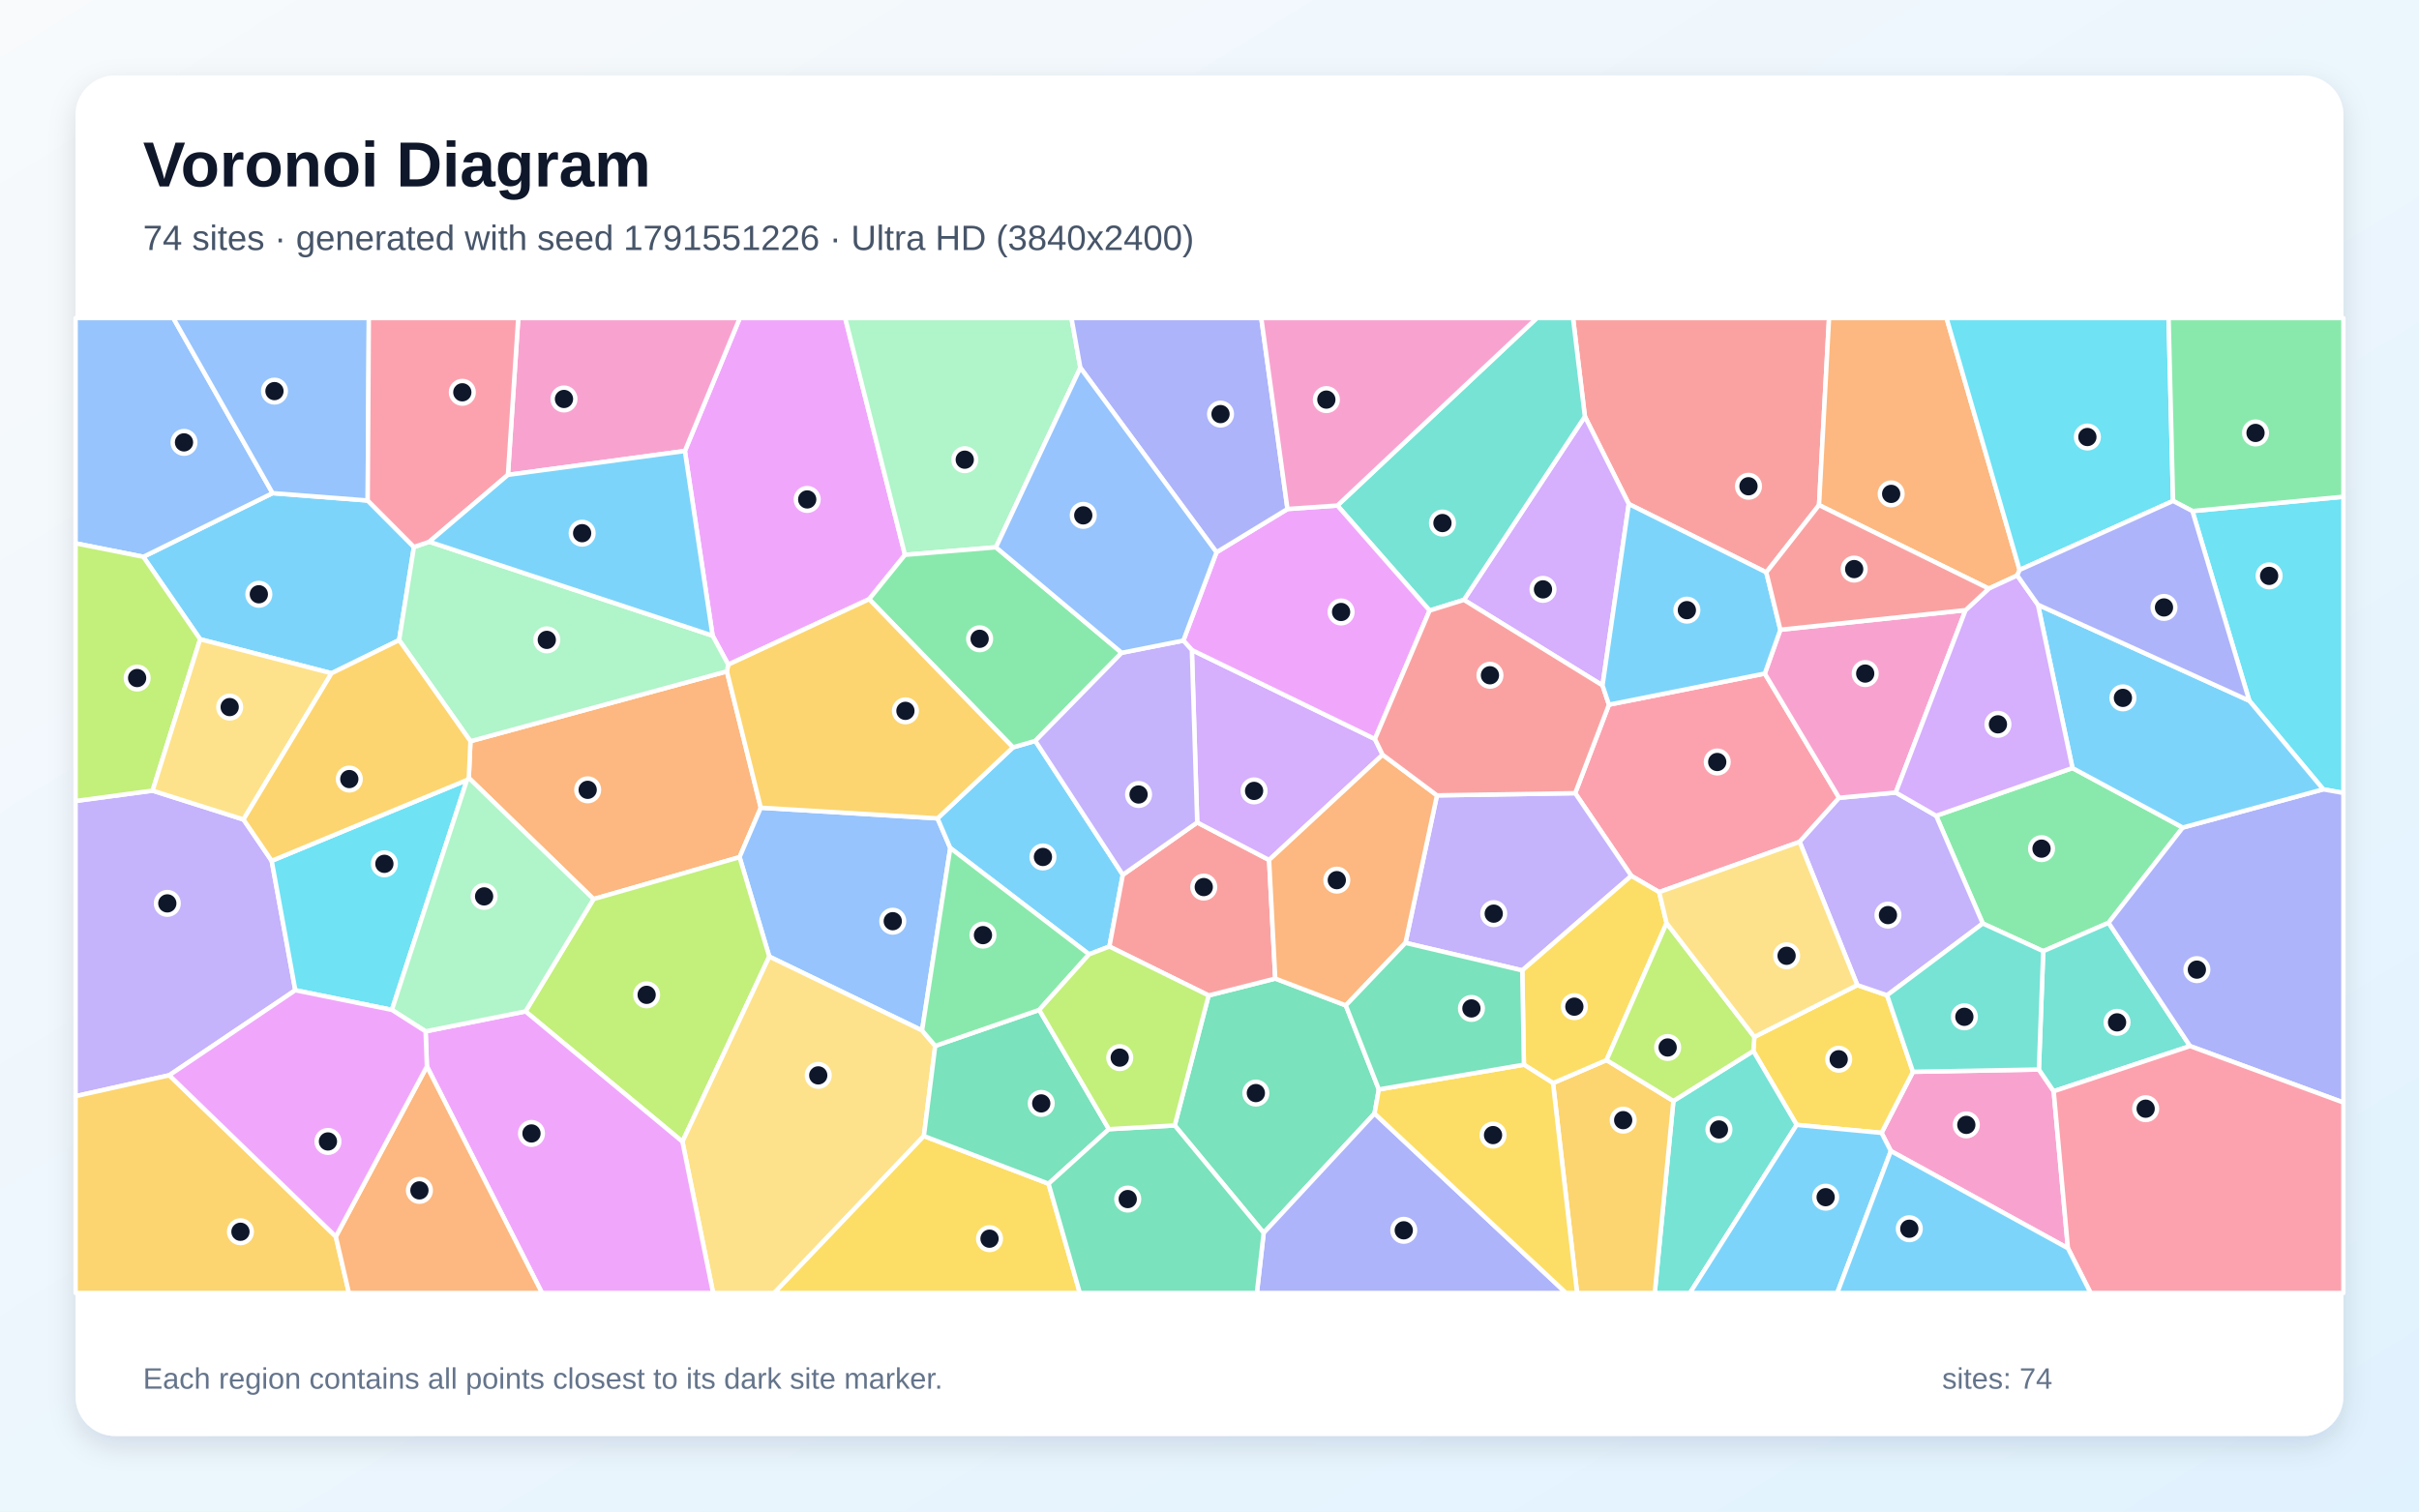
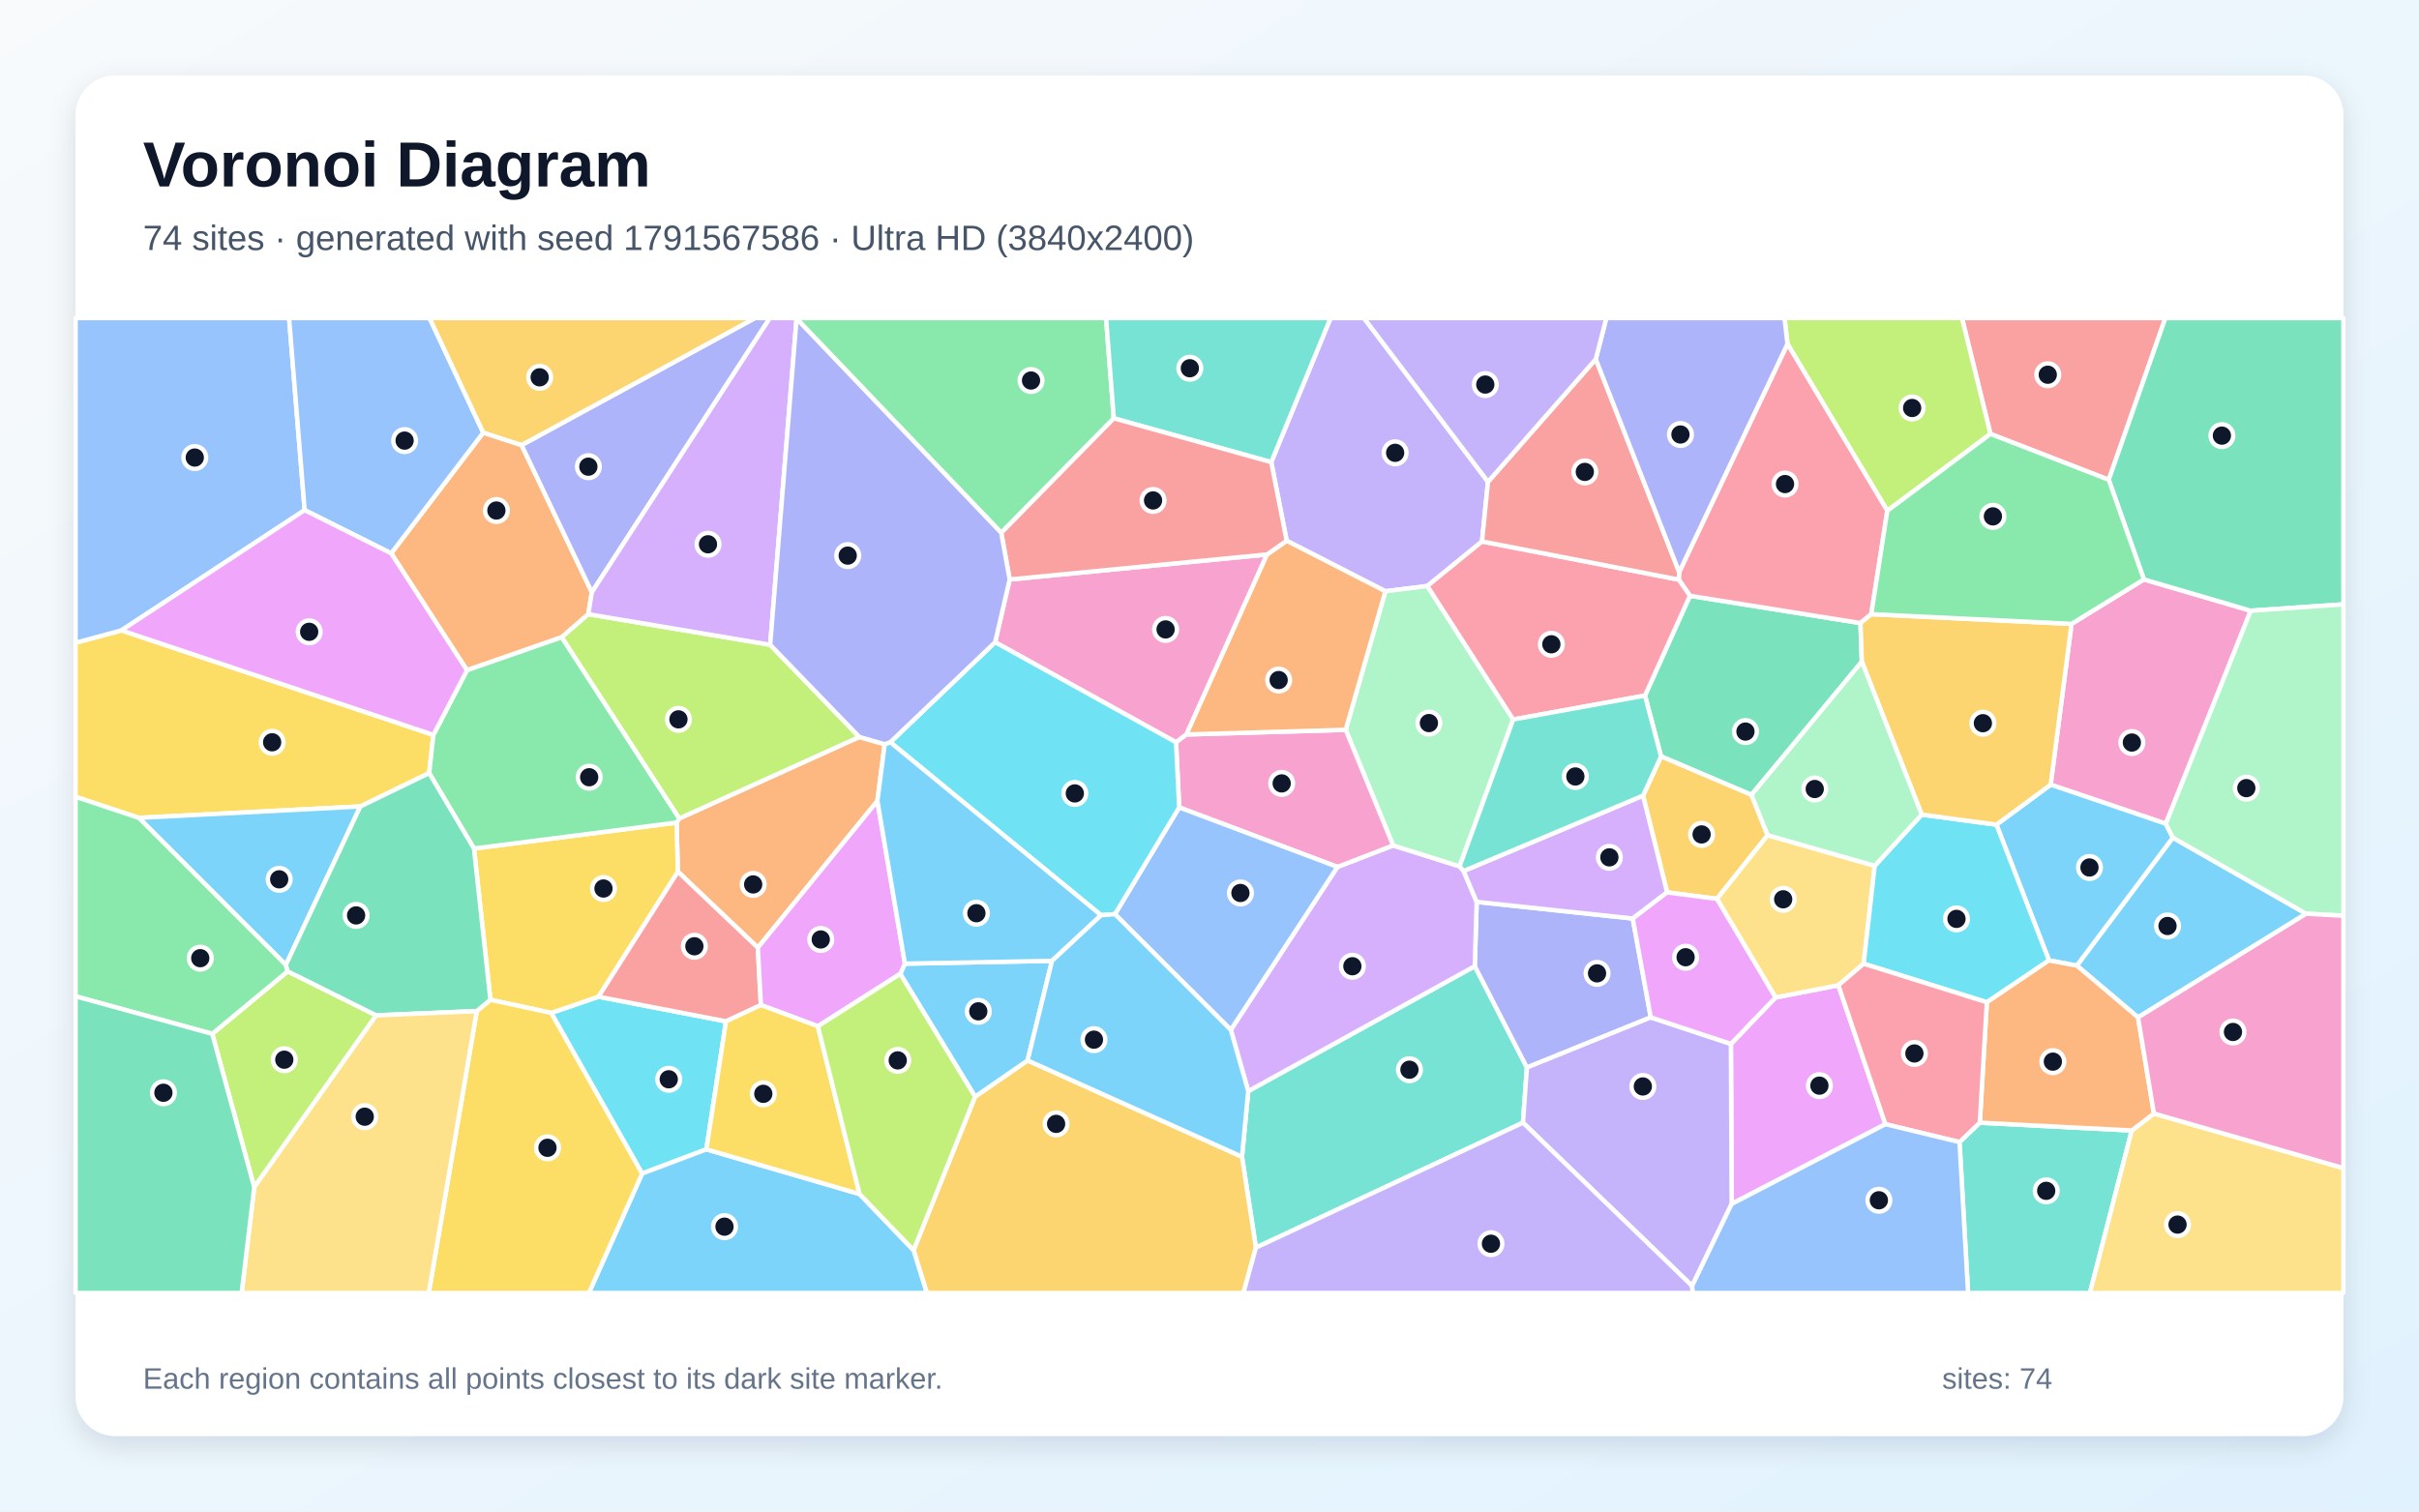
<svg xmlns="http://www.w3.org/2000/svg" width="3840" height="2400" viewBox="0 0 3840 2400" role="img" aria-labelledby="title description">
  <defs>
    <linearGradient id="background" x1="0" y1="0" x2="1" y2="1">
      <stop stop-color="#F8FAFC" />
      <stop offset="1" stop-color="#E0F2FE" />
    </linearGradient>
    <filter id="shadow" x="-5%" y="-5%" width="110%" height="110%">
      <feDropShadow dx="0" dy="15" stdDeviation="22" flood-color="#0F172A" flood-opacity=".12" />
    </filter>
  </defs>
  <rect width="3840" height="2400" fill="url(#background)" />
  <rect x="120" y="120" width="3600" height="2160" rx="63" fill="#FFFFFF" filter="url(#shadow)" />
  <g font-family="Arial, sans-serif">
    <text x="227" y="296" font-size="101" font-weight="700" fill="#0F172A">Voronoi Diagram</text>
-     <text x="227" y="397" font-size="56" fill="#475569">74 sites · generated with seed 1791551226 · Ultra HD (3840x2400)</text>
+     <text x="227" y="397" font-size="56" fill="#475569">74 sites · generated with seed 1791567586 · Ultra HD (3840x2400)</text>
  </g>
  <g stroke="#FFFFFF" stroke-width="7" stroke-linejoin="round">
-     <polygon points="526.3,1069.0 317.7,1015.0 227.5,884.1 432.7,783.0 583.7,794.7 657.1,868.5 633.6,1016.4" fill="#38BDF8" fill-opacity="0.65" />
-     <polygon points="431.3,1366.8 468.8,1572.3 268.7,1707.3 120.0,1740.5 120.0,1271.8 242.2,1255.4 386.5,1301.2" fill="#A78BFA" fill-opacity="0.65" />
-     <polygon points="3001.6,1827.6 2986.8,1798.8 3036.7,1701.8 3236.6,1698.2 3260.1,1732.7 3282.7,1982.0" fill="#F472B6" fill-opacity="0.65" />
-     <polygon points="942.2,1427.6 744.2,1235.2 746.8,1176.9 1153.9,1066.0 1207.7,1282.5 1174.0,1361.0" fill="#FB923C" fill-opacity="0.65" />
-     <polygon points="2852.1,1786.1 2783.3,1668.7 2784.9,1646.4 2948.3,1564.1 2995.6,1580.3 3036.7,1701.8 2986.8,1798.8" fill="#FACC15" fill-opacity="0.65" />
-     <polygon points="3289.9,1219.5 3465.0,1314.0 3347.2,1465.2 3243.5,1510.3 3147.5,1466.3 3073.5,1295.3" fill="#4ADE80" fill-opacity="0.65" />
-     <polygon points="2656.4,1748.1 2783.3,1668.7 2852.1,1786.1 2682.7,2053.0 2626.8,2053.0" fill="#2DD4BF" fill-opacity="0.65" />
-     <polygon points="1463.7,1636.2 1221.2,1518.9 1174.0,1361.0 1207.7,1282.5 1488.3,1299.4 1508.5,1346.5" fill="#60A5FA" fill-opacity="0.65" />
-     <polygon points="1436.6,881.0 1379.7,951.4 1156.0,1055.3 1131.2,1009.3 1087.2,716.1 1174.4,505.0 1341.7,505.0" fill="#E879F9" fill-opacity="0.65" />
-     <polygon points="1864.8,1787.0 1918.6,1580.6 2024.4,1553.8 2136.4,1596.4 2188.8,1729.8 2182.0,1768.0 2006.0,1957.6" fill="#34D399" fill-opacity="0.65" />
-     <polygon points="2887.6,802.0 2803.9,908.8 2585.6,800.3 2515.9,661.4 2497.1,505.0 2903.5,505.0" fill="#F87171" fill-opacity="0.65" />
-     <polygon points="2006.0,1957.6 2182.0,1768.0 2486.0,2053.0 1995.2,2053.0" fill="#818CF8" fill-opacity="0.65" />
-     <polygon points="2465.3,1719.7 2550.3,1683.2 2656.4,1748.1 2626.8,2053.0 2503.5,2053.0" fill="#FBBF24" fill-opacity="0.65" />
-     <polygon points="834.2,1605.9 942.2,1427.6 1174.0,1361.0 1221.2,1518.9 1083.3,1812.7" fill="#A3E635" fill-opacity="0.65" />
-     <polygon points="2543.9,1088.3 2323.8,952.5 2515.9,661.4 2585.6,800.3" fill="#C084FC" fill-opacity="0.65" />
-     <polygon points="2633.8,1416.5 2589.6,1390.7 2500.5,1259.4 2554.1,1118.9 2801.5,1069.5 2919.5,1266.8 2856.8,1336.7" fill="#FB7185" fill-opacity="0.65" />
-     <polygon points="3688.0,1253.3 3570.6,1112.6 3480.3,811.5 3720.0,788.7 3720.0,1259.1" fill="#22D3EE" fill-opacity="0.65" />
-     <polygon points="1715.0,583.9 1581.0,869.0 1436.6,881.0 1341.7,505.0 1700.9,505.0" fill="#86EFAC" fill-opacity="0.65" />
-     <polygon points="1083.3,1812.7 1221.2,1518.9 1463.7,1636.2 1484.6,1660.7 1466.6,1803.8 1229.0,2053.0 1132.0,2053.0" fill="#FCD34D" fill-opacity="0.65" />
-     <polygon points="1608.0,1186.7 1643.5,1176.4 1782.4,1389.0 1761.1,1502.9 1728.8,1515.3 1508.5,1346.5 1488.3,1299.4" fill="#38BDF8" fill-opacity="0.65" />
-     <polygon points="2852.1,1786.1 2986.8,1798.8 3001.6,1827.6 2916.5,2053.0 2682.7,2053.0" fill="#38BDF8" fill-opacity="0.65" />
-     <polygon points="2995.6,1580.3 2948.3,1564.1 2856.8,1336.7 2919.5,1266.8 3009.4,1258.4 3073.5,1295.3 3147.5,1466.3" fill="#A78BFA" fill-opacity="0.65" />
-     <polygon points="3120.2,968.8 3009.4,1258.4 2919.5,1266.8 2801.5,1069.5 2826.2,999.9" fill="#F472B6" fill-opacity="0.65" />
-     <polygon points="3206.0,904.9 3202.3,913.7 3157.0,934.6 2887.6,802.0 2903.5,505.0 3090.0,505.0" fill="#FB923C" fill-opacity="0.65" />
-     <polygon points="1466.6,1803.8 1664.5,1879.5 1714.2,2053.0 1229.0,2053.0" fill="#FACC15" fill-opacity="0.65" />
-     <polygon points="1581.0,869.0 1780.6,1036.5 1643.5,1176.4 1608.0,1186.7 1379.7,951.4 1436.6,881.0" fill="#4ADE80" fill-opacity="0.65" />
-     <polygon points="3260.1,1732.7 3236.6,1698.2 3243.5,1510.3 3347.2,1465.2 3476.6,1661.0" fill="#2DD4BF" fill-opacity="0.65" />
-     <polygon points="432.7,783.0 227.5,884.1 120.0,862.7 120.0,505.0 275.1,505.0" fill="#60A5FA" fill-opacity="0.65" />
-     <polygon points="677.7,1693.3 675.6,1637.6 834.2,1605.9 1083.3,1812.7 1132.0,2053.0 860.4,2053.0" fill="#E879F9" fill-opacity="0.65" />
-     <polygon points="1760.3,1792.9 1664.5,1879.5 1466.6,1803.8 1484.6,1660.7 1649.7,1603.5" fill="#34D399" fill-opacity="0.65" />
-     <polygon points="1761.1,1502.9 1782.4,1389.0 1900.5,1305.9 2014.6,1365.5 2024.4,1553.8 1918.6,1580.6" fill="#F87171" fill-opacity="0.65" />
-     <polygon points="3476.6,1661.0 3347.2,1465.2 3465.0,1314.0 3688.0,1253.3 3720.0,1259.1 3720.0,1750.6" fill="#818CF8" fill-opacity="0.65" />
-     <polygon points="1608.0,1186.7 1488.3,1299.4 1207.7,1282.5 1153.9,1066.0 1156.0,1055.3 1379.7,951.4" fill="#FBBF24" fill-opacity="0.65" />
-     <polygon points="242.2,1255.4 120.0,1271.8 120.0,862.7 227.5,884.1 317.7,1015.0" fill="#A3E635" fill-opacity="0.65" />
-     <polygon points="1892.0,1032.1 2182.6,1173.4 2194.8,1198.4 2014.6,1365.5 1900.5,1305.9" fill="#C084FC" fill-opacity="0.65" />
-     <polygon points="3282.7,1982.0 3260.1,1732.7 3476.6,1661.0 3720.0,1750.6 3720.0,2053.0 3318.7,2053.0" fill="#FB7185" fill-opacity="0.65" />
-     <polygon points="3449.6,795.4 3206.0,904.9 3090.0,505.0 3442.5,505.0" fill="#22D3EE" fill-opacity="0.65" />
-     <polygon points="681.5,860.2 1131.2,1009.3 1156.0,1055.3 1153.9,1066.0 746.8,1176.9 633.6,1016.4 657.1,868.5" fill="#86EFAC" fill-opacity="0.65" />
-     <polygon points="386.5,1301.2 242.2,1255.4 317.7,1015.0 526.3,1069.0" fill="#FCD34D" fill-opacity="0.65" />
-     <polygon points="3001.6,1827.6 3282.7,1982.0 3318.7,2053.0 2916.5,2053.0" fill="#38BDF8" fill-opacity="0.65" />
-     <polygon points="3465.0,1314.0 3289.9,1219.5 3235.1,960.2 3570.6,1112.6 3688.0,1253.3" fill="#38BDF8" fill-opacity="0.65" />
-     <polygon points="2500.5,1259.4 2589.6,1390.7 2416.5,1540.8 2231.1,1497.1 2281.1,1262.9" fill="#A78BFA" fill-opacity="0.65" />
-     <polygon points="1087.2,716.1 806.3,754.0 822.7,505.0 1174.4,505.0" fill="#F472B6" fill-opacity="0.65" />
-     <polygon points="2014.6,1365.5 2194.8,1198.4 2281.1,1262.9 2231.1,1497.1 2136.4,1596.4 2024.4,1553.8" fill="#FB923C" fill-opacity="0.65" />
-     <polygon points="2645.6,1465.7 2550.3,1683.2 2465.3,1719.7 2419.1,1690.5 2416.5,1540.8 2589.6,1390.7 2633.8,1416.5" fill="#FACC15" fill-opacity="0.65" />
-     <polygon points="1649.7,1603.5 1484.6,1660.7 1463.7,1636.2 1508.5,1346.5 1728.8,1515.3" fill="#4ADE80" fill-opacity="0.65" />
-     <polygon points="2515.9,661.4 2323.8,952.5 2269.4,969.5 2123.0,802.7 2439.6,505.0 2497.1,505.0" fill="#2DD4BF" fill-opacity="0.65" />
-     <polygon points="583.7,794.7 432.7,783.0 275.1,505.0 585.5,505.0" fill="#60A5FA" fill-opacity="0.65" />
-     <polygon points="1931.1,876.9 2043.8,808.2 2123.0,802.7 2269.4,969.5 2182.6,1173.4 1892.0,1032.1 1878.5,1017.1" fill="#E879F9" fill-opacity="0.65" />
-     <polygon points="1664.5,1879.5 1760.3,1792.9 1864.8,1787.0 2006.0,1957.6 1995.2,2053.0 1714.2,2053.0" fill="#34D399" fill-opacity="0.65" />
-     <polygon points="2554.1,1118.9 2500.5,1259.4 2281.1,1262.9 2194.8,1198.4 2182.6,1173.4 2269.4,969.5 2323.8,952.5 2543.9,1088.3" fill="#F87171" fill-opacity="0.65" />
-     <polygon points="2043.8,808.2 1931.1,876.9 1715.0,583.9 1700.9,505.0 2002.2,505.0" fill="#818CF8" fill-opacity="0.65" />
-     <polygon points="120.0,1740.5 268.7,1707.3 533.1,1963.5 553.9,2053.0 120.0,2053.0" fill="#FBBF24" fill-opacity="0.65" />
-     <polygon points="2550.3,1683.2 2645.6,1465.7 2784.9,1646.4 2783.3,1668.7 2656.4,1748.1" fill="#A3E635" fill-opacity="0.65" />
-     <polygon points="3120.2,968.8 3157.0,934.6 3202.3,913.7 3235.1,960.2 3289.9,1219.5 3073.5,1295.3 3009.4,1258.4" fill="#C084FC" fill-opacity="0.65" />
-     <polygon points="806.3,754.0 681.5,860.2 657.1,868.5 583.7,794.7 585.5,505.0 822.7,505.0" fill="#FB7185" fill-opacity="0.65" />
-     <polygon points="741.3,1238.5 622.1,1603.5 468.8,1572.3 431.3,1366.8" fill="#22D3EE" fill-opacity="0.65" />
-     <polygon points="675.6,1637.6 622.1,1603.5 741.3,1238.5 744.2,1235.2 942.2,1427.6 834.2,1605.9" fill="#86EFAC" fill-opacity="0.65" />
-     <polygon points="2645.6,1465.7 2633.8,1416.5 2856.8,1336.7 2948.3,1564.1 2784.9,1646.4" fill="#FCD34D" fill-opacity="0.65" />
-     <polygon points="2826.2,999.9 2801.5,1069.5 2554.1,1118.9 2543.9,1088.3 2585.6,800.3 2803.9,908.8" fill="#38BDF8" fill-opacity="0.65" />
-     <polygon points="806.3,754.0 1087.2,716.1 1131.2,1009.3 681.5,860.2" fill="#38BDF8" fill-opacity="0.65" />
-     <polygon points="1878.5,1017.1 1892.0,1032.1 1900.5,1305.9 1782.4,1389.0 1643.5,1176.4 1780.6,1036.5" fill="#A78BFA" fill-opacity="0.65" />
-     <polygon points="2123.0,802.7 2043.8,808.2 2002.2,505.0 2439.6,505.0" fill="#F472B6" fill-opacity="0.65" />
-     <polygon points="533.1,1963.5 677.7,1693.3 860.4,2053.0 553.9,2053.0" fill="#FB923C" fill-opacity="0.65" />
-     <polygon points="2182.0,1768.0 2188.8,1729.8 2419.1,1690.5 2465.3,1719.7 2503.5,2053.0 2486.0,2053.0" fill="#FACC15" fill-opacity="0.65" />
-     <polygon points="3480.3,811.5 3449.6,795.4 3442.5,505.0 3720.0,505.0 3720.0,788.7" fill="#4ADE80" fill-opacity="0.65" />
-     <polygon points="3147.5,1466.3 3243.5,1510.3 3236.6,1698.2 3036.7,1701.8 2995.6,1580.3" fill="#2DD4BF" fill-opacity="0.65" />
-     <polygon points="1931.1,876.9 1878.5,1017.1 1780.6,1036.5 1581.0,869.0 1715.0,583.9" fill="#60A5FA" fill-opacity="0.65" />
-     <polygon points="533.1,1963.5 268.7,1707.3 468.8,1572.3 622.1,1603.5 675.6,1637.6 677.7,1693.3" fill="#E879F9" fill-opacity="0.65" />
-     <polygon points="2231.1,1497.1 2416.5,1540.8 2419.1,1690.5 2188.8,1729.8 2136.4,1596.4" fill="#34D399" fill-opacity="0.65" />
-     <polygon points="3157.0,934.6 3120.2,968.8 2826.2,999.9 2803.9,908.8 2887.6,802.0" fill="#F87171" fill-opacity="0.65" />
-     <polygon points="3449.6,795.4 3480.3,811.5 3570.6,1112.6 3235.1,960.2 3202.3,913.7 3206.0,904.9" fill="#818CF8" fill-opacity="0.65" />
-     <polygon points="746.8,1176.9 744.2,1235.2 741.3,1238.5 431.3,1366.8 386.5,1301.2 526.3,1069.0 633.6,1016.4" fill="#FBBF24" fill-opacity="0.65" />
-     <polygon points="1760.3,1792.9 1649.7,1603.5 1728.8,1515.3 1761.1,1502.9 1918.6,1580.6 1864.8,1787.0" fill="#A3E635" fill-opacity="0.65" />
+     <polygon points="3394.0,1615.4 3296.8,1533.2 3449.2,1330.0 3660.8,1450.8" fill="#38BDF8" fill-opacity="0.65" />
+     <polygon points="2362.1,765.0 2352.6,859.7 2265.8,930.5 2199.2,938.8 2042.5,858.6 2018.0,733.8 2112.2,505.0 2165.2,505.0" fill="#A78BFA" fill-opacity="0.65" />
+     <polygon points="3438.1,1307.9 3255.3,1245.9 3288.4,990.6 3403.3,920.0 3572.9,969.7" fill="#F472B6" fill-opacity="0.65" />
+     <polygon points="1404.4,1181.7 1392.8,1271.7 1203.0,1504.7 1076.1,1384.2 1074.0,1306.1 1078.4,1299.5 1364.1,1170.1" fill="#FB923C" fill-opacity="0.65" />
+     <polygon points="688.0,1166.9 681.3,1227.5 572.0,1280.5 220.4,1298.6 120.0,1265.2 120.0,1020.6 192.8,1000.9" fill="#FACC15" fill-opacity="0.65" />
+     <polygon points="1768.1,664.2 1589.4,846.0 1264.5,506.0 1264.0,505.0 1755.8,505.0" fill="#4ADE80" fill-opacity="0.65" />
+     <polygon points="1993.7,1981.0 1971.6,1836.7 1981.5,1732.5 2341.1,1534.1 2423.9,1695.0 2417.6,1782.6" fill="#2DD4BF" fill-opacity="0.65" />
+     <polygon points="483.6,810.0 192.8,1000.9 120.0,1020.6 120.0,505.0 458.9,505.0" fill="#60A5FA" fill-opacity="0.65" />
+     <polygon points="2748.9,1911.6 2747.7,1657.5 2818.5,1583.8 2918.3,1564.4 2992.9,1785.0" fill="#E879F9" fill-opacity="0.65" />
+     <polygon points="2955.6,1050.6 2780.3,1262.1 2636.8,1201.0 2611.3,1104.4 2682.6,946.0 2953.4,989.3" fill="#34D399" fill-opacity="0.65" />
+     <polygon points="3347.5,761.8 3159.7,689.0 3114.5,505.0 3437.4,505.0" fill="#F87171" fill-opacity="0.65" />
+     <polygon points="2344.1,1432.0 2591.9,1458.4 2620.5,1615.4 2423.9,1695.0 2341.1,1534.1" fill="#818CF8" fill-opacity="0.65" />
+     <polygon points="2806.0,1326.1 2725.5,1427.2 2646.4,1416.9 2608.2,1263.3 2636.8,1201.0 2780.3,1262.1" fill="#FBBF24" fill-opacity="0.65" />
+     <polygon points="3159.7,689.0 2996.0,811.0 2837.5,546.1 2832.8,505.0 3114.5,505.0" fill="#A3E635" fill-opacity="0.65" />
+     <polygon points="1953.8,1635.2 2123.1,1376.5 2211.5,1342.4 2317.0,1375.6 2323.4,1383.0 2344.1,1432.0 2341.1,1534.1 1981.5,1732.5" fill="#C084FC" fill-opacity="0.65" />
+     <polygon points="2970.5,975.2 2953.4,989.3 2682.6,946.0 2664.9,920.3 2665.6,908.4 2837.5,546.1 2996.0,811.0" fill="#FB7185" fill-opacity="0.65" />
+     <polygon points="1121.3,1824.9 1019.3,1863.4 875.0,1608.3 950.1,1582.6 1152.5,1621.7" fill="#22D3EE" fill-opacity="0.65" />
+     <polygon points="2402.1,1142.4 2317.0,1375.6 2211.5,1342.4 2136.2,1158.8 2199.2,938.8 2265.8,930.5" fill="#86EFAC" fill-opacity="0.65" />
+     <polygon points="2976.0,1374.7 2958.4,1530.2 2918.3,1564.4 2818.5,1583.8 2725.5,1427.2 2806.0,1326.1" fill="#FCD34D" fill-opacity="0.65" />
+     <polygon points="453.8,1532.1 220.4,1298.6 572.0,1280.5" fill="#38BDF8" fill-opacity="0.65" />
+     <polygon points="3252.6,1524.9 3169.2,1309.4 3255.3,1245.9 3438.1,1307.9 3449.2,1330.0 3296.8,1533.2" fill="#38BDF8" fill-opacity="0.65" />
+     <polygon points="2686.1,2041.8 2417.6,1782.6 2423.9,1695.0 2620.5,1615.4 2747.7,1657.5 2748.9,1911.6" fill="#A78BFA" fill-opacity="0.65" />
+     <polygon points="1602.8,920.1 2011.3,880.4 1883.4,1166.2 1866.9,1178.7 1579.7,1019.7" fill="#F472B6" fill-opacity="0.65" />
+     <polygon points="828.0,706.7 939.5,940.4 933.9,975.2 891.8,1011.8 741.3,1064.2 621.0,878.6 767.1,686.9" fill="#FB923C" fill-opacity="0.65" />
+     <polygon points="950.1,1582.6 875.0,1608.3 778.5,1587.5 752.4,1347.3 1074.0,1306.1 1076.1,1384.2" fill="#FACC15" fill-opacity="0.65" />
+     <polygon points="752.4,1347.3 681.3,1227.5 688.0,1166.9 741.3,1064.2 891.8,1011.8 1078.4,1299.5 1074.0,1306.1" fill="#4ADE80" fill-opacity="0.65" />
+     <polygon points="3110.6,1813.4 3142.8,1782.6 3384.0,1795.0 3317.6,2053.0 3124.2,2053.0" fill="#2DD4BF" fill-opacity="0.65" />
+     <polygon points="767.1,686.9 621.0,878.6 483.6,810.0 458.9,505.0 681.9,505.0" fill="#60A5FA" fill-opacity="0.65" />
+     <polygon points="688.0,1166.9 192.8,1000.9 483.6,810.0 621.0,878.6 741.3,1064.2" fill="#E879F9" fill-opacity="0.65" />
+     <polygon points="3572.9,969.7 3403.3,920.0 3347.5,761.8 3437.4,505.0 3720.0,505.0 3720.0,959.6" fill="#34D399" fill-opacity="0.65" />
+     <polygon points="1207.9,1595.8 1152.5,1621.7 950.1,1582.6 1076.1,1384.2 1203.0,1504.7" fill="#F87171" fill-opacity="0.65" />
+     <polygon points="939.5,940.4 828.0,706.7 1198.4,505.0 1222.1,505.0" fill="#818CF8" fill-opacity="0.65" />
+     <polygon points="1450.2,1985.1 1547.9,1741.3 1631.2,1683.8 1971.6,1836.7 1993.7,1981.0 1973.8,2053.0 1471.2,2053.0" fill="#FBBF24" fill-opacity="0.65" />
+     <polygon points="336.9,1641.5 456.7,1542.3 597.2,1612.2 403.6,1885.1" fill="#A3E635" fill-opacity="0.65" />
+     <polygon points="2608.2,1263.3 2646.4,1416.9 2591.9,1458.4 2344.1,1432.0 2323.4,1383.0" fill="#C084FC" fill-opacity="0.65" />
+     <polygon points="2664.9,920.3 2682.6,946.0 2611.3,1104.4 2402.1,1142.4 2265.8,930.5 2352.6,859.7" fill="#FB7185" fill-opacity="0.65" />
+     <polygon points="3154.0,1591.4 2958.4,1530.2 2976.0,1374.7 3050.6,1293.4 3169.2,1309.4 3252.6,1524.9" fill="#22D3EE" fill-opacity="0.65" />
+     <polygon points="3660.8,1450.8 3449.2,1330.0 3438.1,1307.9 3572.9,969.7 3720.0,959.6 3720.0,1454.0" fill="#86EFAC" fill-opacity="0.65" />
+     <polygon points="3384.0,1795.0 3419.2,1768.1 3720.0,1854.7 3720.0,2053.0 3317.6,2053.0" fill="#FCD34D" fill-opacity="0.65" />
+     <polygon points="1670.0,1525.6 1631.2,1683.8 1547.9,1741.3 1429.1,1546.3 1436.5,1530.1" fill="#38BDF8" fill-opacity="0.65" />
+     <polygon points="1019.3,1863.4 1121.3,1824.9 1364.5,1895.9 1450.2,1985.1 1471.2,2053.0 934.8,2053.0" fill="#38BDF8" fill-opacity="0.65" />
+     <polygon points="1993.7,1981.0 2417.6,1782.6 2686.1,2041.8 2687.3,2053.0 1973.8,2053.0" fill="#A78BFA" fill-opacity="0.65" />
+     <polygon points="1871.9,1282.0 1866.9,1178.7 1883.4,1166.2 2136.2,1158.8 2211.5,1342.4 2123.1,1376.5" fill="#F472B6" fill-opacity="0.65" />
+     <polygon points="3419.2,1768.1 3384.0,1795.0 3142.8,1782.6 3154.0,1591.4 3252.6,1524.9 3296.8,1533.2 3394.0,1615.4" fill="#FB923C" fill-opacity="0.65" />
+     <polygon points="756.8,1605.4 778.5,1587.5 875.0,1608.3 1019.3,1863.4 934.8,2053.0 680.6,2053.0" fill="#FACC15" fill-opacity="0.65" />
+     <polygon points="456.7,1542.3 336.9,1641.5 120.0,1582.0 120.0,1265.2 220.4,1298.6 453.8,1532.1" fill="#4ADE80" fill-opacity="0.65" />
+     <polygon points="1768.1,664.2 1755.8,505.0 2112.2,505.0 2018.0,733.8" fill="#2DD4BF" fill-opacity="0.65" />
+     <polygon points="1769.9,1451.5 1871.9,1282.0 2123.1,1376.5 1953.8,1635.2" fill="#60A5FA" fill-opacity="0.65" />
+     <polygon points="1436.5,1530.1 1429.1,1546.3 1298.3,1629.5 1207.9,1595.8 1203.0,1504.7 1392.8,1271.7" fill="#E879F9" fill-opacity="0.65" />
+     <polygon points="756.8,1605.4 597.2,1612.2 456.7,1542.3 453.8,1532.1 572.0,1280.5 681.3,1227.5 752.4,1347.3 778.5,1587.5" fill="#34D399" fill-opacity="0.65" />
+     <polygon points="2533.2,570.2 2665.6,908.4 2664.9,920.3 2352.6,859.7 2362.1,765.0" fill="#F87171" fill-opacity="0.65" />
+     <polygon points="2837.5,546.1 2665.6,908.4 2533.2,570.2 2549.9,505.0 2832.8,505.0" fill="#818CF8" fill-opacity="0.65" />
+     <polygon points="3169.2,1309.4 3050.6,1293.4 2955.6,1050.6 2953.4,989.3 2970.5,975.2 3288.4,990.6 3255.3,1245.9" fill="#FBBF24" fill-opacity="0.65" />
+     <polygon points="891.8,1011.8 933.9,975.2 1222.6,1023.8 1364.1,1170.1 1078.4,1299.5" fill="#A3E635" fill-opacity="0.65" />
+     <polygon points="1264.5,506.0 1222.6,1023.8 933.9,975.2 939.5,940.4 1222.1,505.0 1264.0,505.0" fill="#C084FC" fill-opacity="0.65" />
+     <polygon points="3142.8,1782.6 3110.6,1813.4 2992.9,1785.0 2918.3,1564.4 2958.4,1530.2 3154.0,1591.4" fill="#FB7185" fill-opacity="0.65" />
+     <polygon points="1579.7,1019.7 1866.9,1178.7 1871.9,1282.0 1769.9,1451.5 1747.9,1453.2 1413.3,1178.5" fill="#22D3EE" fill-opacity="0.65" />
+     <polygon points="3050.6,1293.4 2976.0,1374.7 2806.0,1326.1 2780.3,1262.1 2955.6,1050.6" fill="#86EFAC" fill-opacity="0.65" />
+     <polygon points="403.6,1885.1 597.2,1612.2 756.8,1605.4 680.6,2053.0 383.6,2053.0" fill="#FCD34D" fill-opacity="0.65" />
+     <polygon points="1413.3,1178.5 1747.9,1453.2 1670.0,1525.6 1436.5,1530.1 1392.8,1271.7 1404.4,1181.7" fill="#38BDF8" fill-opacity="0.65" />
+     <polygon points="1631.2,1683.8 1670.0,1525.6 1747.9,1453.2 1769.9,1451.5 1953.8,1635.2 1981.5,1732.5 1971.6,1836.7" fill="#38BDF8" fill-opacity="0.65" />
+     <polygon points="2533.2,570.2 2362.1,765.0 2165.2,505.0 2549.9,505.0" fill="#A78BFA" fill-opacity="0.65" />
+     <polygon points="3419.2,1768.1 3394.0,1615.4 3660.8,1450.8 3720.0,1454.0 3720.0,1854.7" fill="#F472B6" fill-opacity="0.65" />
+     <polygon points="2136.2,1158.8 1883.4,1166.2 2011.3,880.4 2042.5,858.6 2199.2,938.8" fill="#FB923C" fill-opacity="0.65" />
+     <polygon points="1364.5,1895.9 1121.3,1824.9 1152.5,1621.7 1207.9,1595.8 1298.3,1629.5" fill="#FACC15" fill-opacity="0.65" />
+     <polygon points="2970.5,975.2 2996.0,811.0 3159.7,689.0 3347.5,761.8 3403.3,920.0 3288.4,990.6" fill="#4ADE80" fill-opacity="0.65" />
+     <polygon points="2611.3,1104.4 2636.8,1201.0 2608.2,1263.3 2323.4,1383.0 2317.0,1375.6 2402.1,1142.4" fill="#2DD4BF" fill-opacity="0.65" />
+     <polygon points="2686.1,2041.8 2748.9,1911.6 2992.9,1785.0 3110.6,1813.4 3124.2,2053.0 2687.3,2053.0" fill="#60A5FA" fill-opacity="0.65" />
+     <polygon points="2620.5,1615.4 2591.9,1458.4 2646.4,1416.9 2725.5,1427.2 2818.5,1583.8 2747.7,1657.5" fill="#E879F9" fill-opacity="0.65" />
+     <polygon points="120.0,1582.0 336.9,1641.5 403.6,1885.1 383.6,2053.0 120.0,2053.0" fill="#34D399" fill-opacity="0.65" />
+     <polygon points="2011.3,880.4 1602.8,920.1 1589.4,846.0 1768.1,664.2 2018.0,733.8 2042.5,858.6" fill="#F87171" fill-opacity="0.65" />
+     <polygon points="1602.8,920.1 1579.7,1019.7 1413.3,1178.5 1404.4,1181.7 1364.1,1170.1 1222.6,1023.8 1264.5,506.0 1589.4,846.0" fill="#818CF8" fill-opacity="0.65" />
+     <polygon points="828.0,706.7 767.1,686.9 681.9,505.0 1198.4,505.0" fill="#FBBF24" fill-opacity="0.65" />
+     <polygon points="1364.5,1895.9 1298.3,1629.5 1429.1,1546.3 1547.9,1741.3 1450.2,1985.1" fill="#A3E635" fill-opacity="0.65" />
  </g>
  <g>
-     <circle cx="410.9" cy="943.6" r="18" fill="#0F172A" stroke="#FFFFFF" stroke-width="7" />
-     <circle cx="265.6" cy="1434.4" r="18" fill="#0F172A" stroke="#FFFFFF" stroke-width="7" />
-     <circle cx="3121.4" cy="1786.1" r="18" fill="#0F172A" stroke="#FFFFFF" stroke-width="7" />
-     <circle cx="932.9" cy="1254.1" r="18" fill="#0F172A" stroke="#FFFFFF" stroke-width="7" />
-     <circle cx="2918.8" cy="1681.9" r="18" fill="#0F172A" stroke="#FFFFFF" stroke-width="7" />
-     <circle cx="3240.8" cy="1347.5" r="18" fill="#0F172A" stroke="#FFFFFF" stroke-width="7" />
-     <circle cx="2728.7" cy="1793.4" r="18" fill="#0F172A" stroke="#FFFFFF" stroke-width="7" />
-     <circle cx="1417.2" cy="1462.7" r="18" fill="#0F172A" stroke="#FFFFFF" stroke-width="7" />
-     <circle cx="1281.4" cy="793.0" r="18" fill="#0F172A" stroke="#FFFFFF" stroke-width="7" />
-     <circle cx="1993.6" cy="1735.6" r="18" fill="#0F172A" stroke="#FFFFFF" stroke-width="7" />
-     <circle cx="2775.6" cy="772.1" r="18" fill="#0F172A" stroke="#FFFFFF" stroke-width="7" />
-     <circle cx="2228.4" cy="1953.5" r="18" fill="#0F172A" stroke="#FFFFFF" stroke-width="7" />
-     <circle cx="2576.7" cy="1778.6" r="18" fill="#0F172A" stroke="#FFFFFF" stroke-width="7" />
-     <circle cx="1026.5" cy="1579.6" r="18" fill="#0F172A" stroke="#FFFFFF" stroke-width="7" />
-     <circle cx="2449.4" cy="935.8" r="18" fill="#0F172A" stroke="#FFFFFF" stroke-width="7" />
-     <circle cx="2726.0" cy="1209.9" r="18" fill="#0F172A" stroke="#FFFFFF" stroke-width="7" />
-     <circle cx="3602.1" cy="914.4" r="18" fill="#0F172A" stroke="#FFFFFF" stroke-width="7" />
-     <circle cx="1531.5" cy="729.9" r="18" fill="#0F172A" stroke="#FFFFFF" stroke-width="7" />
-     <circle cx="1298.9" cy="1707.5" r="18" fill="#0F172A" stroke="#FFFFFF" stroke-width="7" />
-     <circle cx="1655.6" cy="1360.7" r="18" fill="#0F172A" stroke="#FFFFFF" stroke-width="7" />
-     <circle cx="2898.1" cy="1900.9" r="18" fill="#0F172A" stroke="#FFFFFF" stroke-width="7" />
-     <circle cx="2997.0" cy="1453.0" r="18" fill="#0F172A" stroke="#FFFFFF" stroke-width="7" />
-     <circle cx="2960.9" cy="1069.5" r="18" fill="#0F172A" stroke="#FFFFFF" stroke-width="7" />
-     <circle cx="3002.1" cy="784.2" r="18" fill="#0F172A" stroke="#FFFFFF" stroke-width="7" />
-     <circle cx="1570.8" cy="1966.8" r="18" fill="#0F172A" stroke="#FFFFFF" stroke-width="7" />
-     <circle cx="1555.1" cy="1014.3" r="18" fill="#0F172A" stroke="#FFFFFF" stroke-width="7" />
-     <circle cx="3360.7" cy="1623.3" r="18" fill="#0F172A" stroke="#FFFFFF" stroke-width="7" />
-     <circle cx="292.1" cy="702.4" r="18" fill="#0F172A" stroke="#FFFFFF" stroke-width="7" />
-     <circle cx="843.7" cy="1799.7" r="18" fill="#0F172A" stroke="#FFFFFF" stroke-width="7" />
-     <circle cx="1652.9" cy="1752.0" r="18" fill="#0F172A" stroke="#FFFFFF" stroke-width="7" />
-     <circle cx="1910.9" cy="1408.5" r="18" fill="#0F172A" stroke="#FFFFFF" stroke-width="7" />
-     <circle cx="3487.4" cy="1539.6" r="18" fill="#0F172A" stroke="#FFFFFF" stroke-width="7" />
-     <circle cx="1437.3" cy="1128.7" r="18" fill="#0F172A" stroke="#FFFFFF" stroke-width="7" />
-     <circle cx="217.7" cy="1076.6" r="18" fill="#0F172A" stroke="#FFFFFF" stroke-width="7" />
-     <circle cx="1990.8" cy="1255.8" r="18" fill="#0F172A" stroke="#FFFFFF" stroke-width="7" />
-     <circle cx="3406.1" cy="1760.4" r="18" fill="#0F172A" stroke="#FFFFFF" stroke-width="7" />
-     <circle cx="3313.6" cy="693.9" r="18" fill="#0F172A" stroke="#FFFFFF" stroke-width="7" />
-     <circle cx="868.0" cy="1016.0" r="18" fill="#0F172A" stroke="#FFFFFF" stroke-width="7" />
-     <circle cx="364.6" cy="1122.7" r="18" fill="#0F172A" stroke="#FFFFFF" stroke-width="7" />
-     <circle cx="3030.9" cy="1951.0" r="18" fill="#0F172A" stroke="#FFFFFF" stroke-width="7" />
-     <circle cx="3370.0" cy="1108.1" r="18" fill="#0F172A" stroke="#FFFFFF" stroke-width="7" />
-     <circle cx="2371.2" cy="1450.7" r="18" fill="#0F172A" stroke="#FFFFFF" stroke-width="7" />
-     <circle cx="895.3" cy="633.5" r="18" fill="#0F172A" stroke="#FFFFFF" stroke-width="7" />
-     <circle cx="2122.1" cy="1397.5" r="18" fill="#0F172A" stroke="#FFFFFF" stroke-width="7" />
-     <circle cx="2499.2" cy="1598.4" r="18" fill="#0F172A" stroke="#FFFFFF" stroke-width="7" />
-     <circle cx="1560.4" cy="1484.8" r="18" fill="#0F172A" stroke="#FFFFFF" stroke-width="7" />
-     <circle cx="2289.8" cy="830.5" r="18" fill="#0F172A" stroke="#FFFFFF" stroke-width="7" />
-     <circle cx="435.7" cy="621.0" r="18" fill="#0F172A" stroke="#FFFFFF" stroke-width="7" />
-     <circle cx="2128.9" cy="971.7" r="18" fill="#0F172A" stroke="#FFFFFF" stroke-width="7" />
-     <circle cx="1790.2" cy="1903.9" r="18" fill="#0F172A" stroke="#FFFFFF" stroke-width="7" />
-     <circle cx="2365.2" cy="1072.2" r="18" fill="#0F172A" stroke="#FFFFFF" stroke-width="7" />
-     <circle cx="1937.5" cy="657.5" r="18" fill="#0F172A" stroke="#FFFFFF" stroke-width="7" />
-     <circle cx="381.7" cy="1955.8" r="18" fill="#0F172A" stroke="#FFFFFF" stroke-width="7" />
-     <circle cx="2647.3" cy="1663.2" r="18" fill="#0F172A" stroke="#FFFFFF" stroke-width="7" />
-     <circle cx="3171.6" cy="1150.1" r="18" fill="#0F172A" stroke="#FFFFFF" stroke-width="7" />
-     <circle cx="733.9" cy="622.9" r="18" fill="#0F172A" stroke="#FFFFFF" stroke-width="7" />
-     <circle cx="610.2" cy="1371.6" r="18" fill="#0F172A" stroke="#FFFFFF" stroke-width="7" />
-     <circle cx="768.5" cy="1423.3" r="18" fill="#0F172A" stroke="#FFFFFF" stroke-width="7" />
-     <circle cx="2836.1" cy="1517.6" r="18" fill="#0F172A" stroke="#FFFFFF" stroke-width="7" />
-     <circle cx="2677.8" cy="968.8" r="18" fill="#0F172A" stroke="#FFFFFF" stroke-width="7" />
-     <circle cx="924.1" cy="846.6" r="18" fill="#0F172A" stroke="#FFFFFF" stroke-width="7" />
-     <circle cx="1807.4" cy="1261.5" r="18" fill="#0F172A" stroke="#FFFFFF" stroke-width="7" />
-     <circle cx="2105.5" cy="634.5" r="18" fill="#0F172A" stroke="#FFFFFF" stroke-width="7" />
-     <circle cx="665.8" cy="1890.1" r="18" fill="#0F172A" stroke="#FFFFFF" stroke-width="7" />
-     <circle cx="2370.1" cy="1802.3" r="18" fill="#0F172A" stroke="#FFFFFF" stroke-width="7" />
-     <circle cx="3580.5" cy="687.4" r="18" fill="#0F172A" stroke="#FFFFFF" stroke-width="7" />
-     <circle cx="3118.3" cy="1614.5" r="18" fill="#0F172A" stroke="#FFFFFF" stroke-width="7" />
-     <circle cx="1719.6" cy="818.3" r="18" fill="#0F172A" stroke="#FFFFFF" stroke-width="7" />
-     <circle cx="520.6" cy="1812.4" r="18" fill="#0F172A" stroke="#FFFFFF" stroke-width="7" />
-     <circle cx="2335.8" cy="1601.2" r="18" fill="#0F172A" stroke="#FFFFFF" stroke-width="7" />
-     <circle cx="2943.4" cy="903.6" r="18" fill="#0F172A" stroke="#FFFFFF" stroke-width="7" />
-     <circle cx="3435.2" cy="964.5" r="18" fill="#0F172A" stroke="#FFFFFF" stroke-width="7" />
-     <circle cx="554.5" cy="1237.0" r="18" fill="#0F172A" stroke="#FFFFFF" stroke-width="7" />
-     <circle cx="1777.5" cy="1679.3" r="18" fill="#0F172A" stroke="#FFFFFF" stroke-width="7" />
+     <circle cx="3440.8" cy="1470.3" r="18" fill="#0F172A" stroke="#FFFFFF" stroke-width="7" />
+     <circle cx="2214.7" cy="719.0" r="18" fill="#0F172A" stroke="#FFFFFF" stroke-width="7" />
+     <circle cx="3384.2" cy="1179.0" r="18" fill="#0F172A" stroke="#FFFFFF" stroke-width="7" />
+     <circle cx="1195.6" cy="1404.3" r="18" fill="#0F172A" stroke="#FFFFFF" stroke-width="7" />
+     <circle cx="432.0" cy="1178.6" r="18" fill="#0F172A" stroke="#FFFFFF" stroke-width="7" />
+     <circle cx="1636.7" cy="604.2" r="18" fill="#0F172A" stroke="#FFFFFF" stroke-width="7" />
+     <circle cx="2237.4" cy="1698.5" r="18" fill="#0F172A" stroke="#FFFFFF" stroke-width="7" />
+     <circle cx="309.2" cy="726.5" r="18" fill="#0F172A" stroke="#FFFFFF" stroke-width="7" />
+     <circle cx="2888.2" cy="1723.8" r="18" fill="#0F172A" stroke="#FFFFFF" stroke-width="7" />
+     <circle cx="2770.8" cy="1161.6" r="18" fill="#0F172A" stroke="#FFFFFF" stroke-width="7" />
+     <circle cx="3250.7" cy="595.0" r="18" fill="#0F172A" stroke="#FFFFFF" stroke-width="7" />
+     <circle cx="2535.2" cy="1545.5" r="18" fill="#0F172A" stroke="#FFFFFF" stroke-width="7" />
+     <circle cx="2701.2" cy="1324.9" r="18" fill="#0F172A" stroke="#FFFFFF" stroke-width="7" />
+     <circle cx="3035.4" cy="647.8" r="18" fill="#0F172A" stroke="#FFFFFF" stroke-width="7" />
+     <circle cx="2146.8" cy="1534.2" r="18" fill="#0F172A" stroke="#FFFFFF" stroke-width="7" />
+     <circle cx="2833.6" cy="768.6" r="18" fill="#0F172A" stroke="#FFFFFF" stroke-width="7" />
+     <circle cx="1061.6" cy="1713.7" r="18" fill="#0F172A" stroke="#FFFFFF" stroke-width="7" />
+     <circle cx="2268.3" cy="1148.1" r="18" fill="#0F172A" stroke="#FFFFFF" stroke-width="7" />
+     <circle cx="2830.7" cy="1427.9" r="18" fill="#0F172A" stroke="#FFFFFF" stroke-width="7" />
+     <circle cx="443.2" cy="1396.2" r="18" fill="#0F172A" stroke="#FFFFFF" stroke-width="7" />
+     <circle cx="3316.9" cy="1377.4" r="18" fill="#0F172A" stroke="#FFFFFF" stroke-width="7" />
+     <circle cx="2607.9" cy="1725.1" r="18" fill="#0F172A" stroke="#FFFFFF" stroke-width="7" />
+     <circle cx="1850.3" cy="999.4" r="18" fill="#0F172A" stroke="#FFFFFF" stroke-width="7" />
+     <circle cx="788.0" cy="810.6" r="18" fill="#0F172A" stroke="#FFFFFF" stroke-width="7" />
+     <circle cx="958.0" cy="1410.8" r="18" fill="#0F172A" stroke="#FFFFFF" stroke-width="7" />
+     <circle cx="935.3" cy="1234.1" r="18" fill="#0F172A" stroke="#FFFFFF" stroke-width="7" />
+     <circle cx="3248.2" cy="1890.8" r="18" fill="#0F172A" stroke="#FFFFFF" stroke-width="7" />
+     <circle cx="642.3" cy="699.6" r="18" fill="#0F172A" stroke="#FFFFFF" stroke-width="7" />
+     <circle cx="490.8" cy="1003.2" r="18" fill="#0F172A" stroke="#FFFFFF" stroke-width="7" />
+     <circle cx="3527.1" cy="691.7" r="18" fill="#0F172A" stroke="#FFFFFF" stroke-width="7" />
+     <circle cx="1102.3" cy="1502.5" r="18" fill="#0F172A" stroke="#FFFFFF" stroke-width="7" />
+     <circle cx="934.0" cy="741.0" r="18" fill="#0F172A" stroke="#FFFFFF" stroke-width="7" />
+     <circle cx="1676.5" cy="1784.5" r="18" fill="#0F172A" stroke="#FFFFFF" stroke-width="7" />
+     <circle cx="451.3" cy="1682.6" r="18" fill="#0F172A" stroke="#FFFFFF" stroke-width="7" />
+     <circle cx="2554.8" cy="1361.3" r="18" fill="#0F172A" stroke="#FFFFFF" stroke-width="7" />
+     <circle cx="2462.7" cy="1023.0" r="18" fill="#0F172A" stroke="#FFFFFF" stroke-width="7" />
+     <circle cx="3105.8" cy="1459.0" r="18" fill="#0F172A" stroke="#FFFFFF" stroke-width="7" />
+     <circle cx="3565.9" cy="1251.4" r="18" fill="#0F172A" stroke="#FFFFFF" stroke-width="7" />
+     <circle cx="3456.7" cy="1944.4" r="18" fill="#0F172A" stroke="#FFFFFF" stroke-width="7" />
+     <circle cx="1553.0" cy="1605.8" r="18" fill="#0F172A" stroke="#FFFFFF" stroke-width="7" />
+     <circle cx="1150.1" cy="1947.7" r="18" fill="#0F172A" stroke="#FFFFFF" stroke-width="7" />
+     <circle cx="2366.8" cy="1974.8" r="18" fill="#0F172A" stroke="#FFFFFF" stroke-width="7" />
+     <circle cx="2034.6" cy="1243.9" r="18" fill="#0F172A" stroke="#FFFFFF" stroke-width="7" />
+     <circle cx="3258.8" cy="1685.7" r="18" fill="#0F172A" stroke="#FFFFFF" stroke-width="7" />
+     <circle cx="869.1" cy="1822.5" r="18" fill="#0F172A" stroke="#FFFFFF" stroke-width="7" />
+     <circle cx="317.9" cy="1521.4" r="18" fill="#0F172A" stroke="#FFFFFF" stroke-width="7" />
+     <circle cx="1888.8" cy="584.7" r="18" fill="#0F172A" stroke="#FFFFFF" stroke-width="7" />
+     <circle cx="1969.1" cy="1417.9" r="18" fill="#0F172A" stroke="#FFFFFF" stroke-width="7" />
+     <circle cx="1302.9" cy="1491.7" r="18" fill="#0F172A" stroke="#FFFFFF" stroke-width="7" />
+     <circle cx="565.3" cy="1453.5" r="18" fill="#0F172A" stroke="#FFFFFF" stroke-width="7" />
+     <circle cx="2515.8" cy="749.3" r="18" fill="#0F172A" stroke="#FFFFFF" stroke-width="7" />
+     <circle cx="2667.6" cy="689.9" r="18" fill="#0F172A" stroke="#FFFFFF" stroke-width="7" />
+     <circle cx="3147.7" cy="1148.3" r="18" fill="#0F172A" stroke="#FFFFFF" stroke-width="7" />
+     <circle cx="1077.0" cy="1142.2" r="18" fill="#0F172A" stroke="#FFFFFF" stroke-width="7" />
+     <circle cx="1123.9" cy="864.2" r="18" fill="#0F172A" stroke="#FFFFFF" stroke-width="7" />
+     <circle cx="3039.0" cy="1672.7" r="18" fill="#0F172A" stroke="#FFFFFF" stroke-width="7" />
+     <circle cx="1706.2" cy="1259.8" r="18" fill="#0F172A" stroke="#FFFFFF" stroke-width="7" />
+     <circle cx="2880.8" cy="1252.8" r="18" fill="#0F172A" stroke="#FFFFFF" stroke-width="7" />
+     <circle cx="579.0" cy="1773.1" r="18" fill="#0F172A" stroke="#FFFFFF" stroke-width="7" />
+     <circle cx="1550.0" cy="1450.0" r="18" fill="#0F172A" stroke="#FFFFFF" stroke-width="7" />
+     <circle cx="1736.6" cy="1650.8" r="18" fill="#0F172A" stroke="#FFFFFF" stroke-width="7" />
+     <circle cx="2357.8" cy="610.6" r="18" fill="#0F172A" stroke="#FFFFFF" stroke-width="7" />
+     <circle cx="3544.7" cy="1638.6" r="18" fill="#0F172A" stroke="#FFFFFF" stroke-width="7" />
+     <circle cx="2029.8" cy="1079.8" r="18" fill="#0F172A" stroke="#FFFFFF" stroke-width="7" />
+     <circle cx="1211.7" cy="1736.8" r="18" fill="#0F172A" stroke="#FFFFFF" stroke-width="7" />
+     <circle cx="3163.6" cy="819.9" r="18" fill="#0F172A" stroke="#FFFFFF" stroke-width="7" />
+     <circle cx="2500.8" cy="1232.9" r="18" fill="#0F172A" stroke="#FFFFFF" stroke-width="7" />
+     <circle cx="2982.6" cy="1905.8" r="18" fill="#0F172A" stroke="#FFFFFF" stroke-width="7" />
+     <circle cx="2675.8" cy="1519.9" r="18" fill="#0F172A" stroke="#FFFFFF" stroke-width="7" />
+     <circle cx="259.4" cy="1735.1" r="18" fill="#0F172A" stroke="#FFFFFF" stroke-width="7" />
+     <circle cx="1830.4" cy="794.6" r="18" fill="#0F172A" stroke="#FFFFFF" stroke-width="7" />
+     <circle cx="1345.7" cy="882.2" r="18" fill="#0F172A" stroke="#FFFFFF" stroke-width="7" />
+     <circle cx="856.7" cy="599.1" r="18" fill="#0F172A" stroke="#FFFFFF" stroke-width="7" />
+     <circle cx="1425.1" cy="1683.7" r="18" fill="#0F172A" stroke="#FFFFFF" stroke-width="7" />
  </g>
  <g font-family="Arial, sans-serif" font-size="47" fill="#64748B">
    <text x="227" y="2205">Each region contains all points closest to its dark site marker.</text>
    <text x="3083" y="2205">sites: 74</text>
  </g>
</svg>
